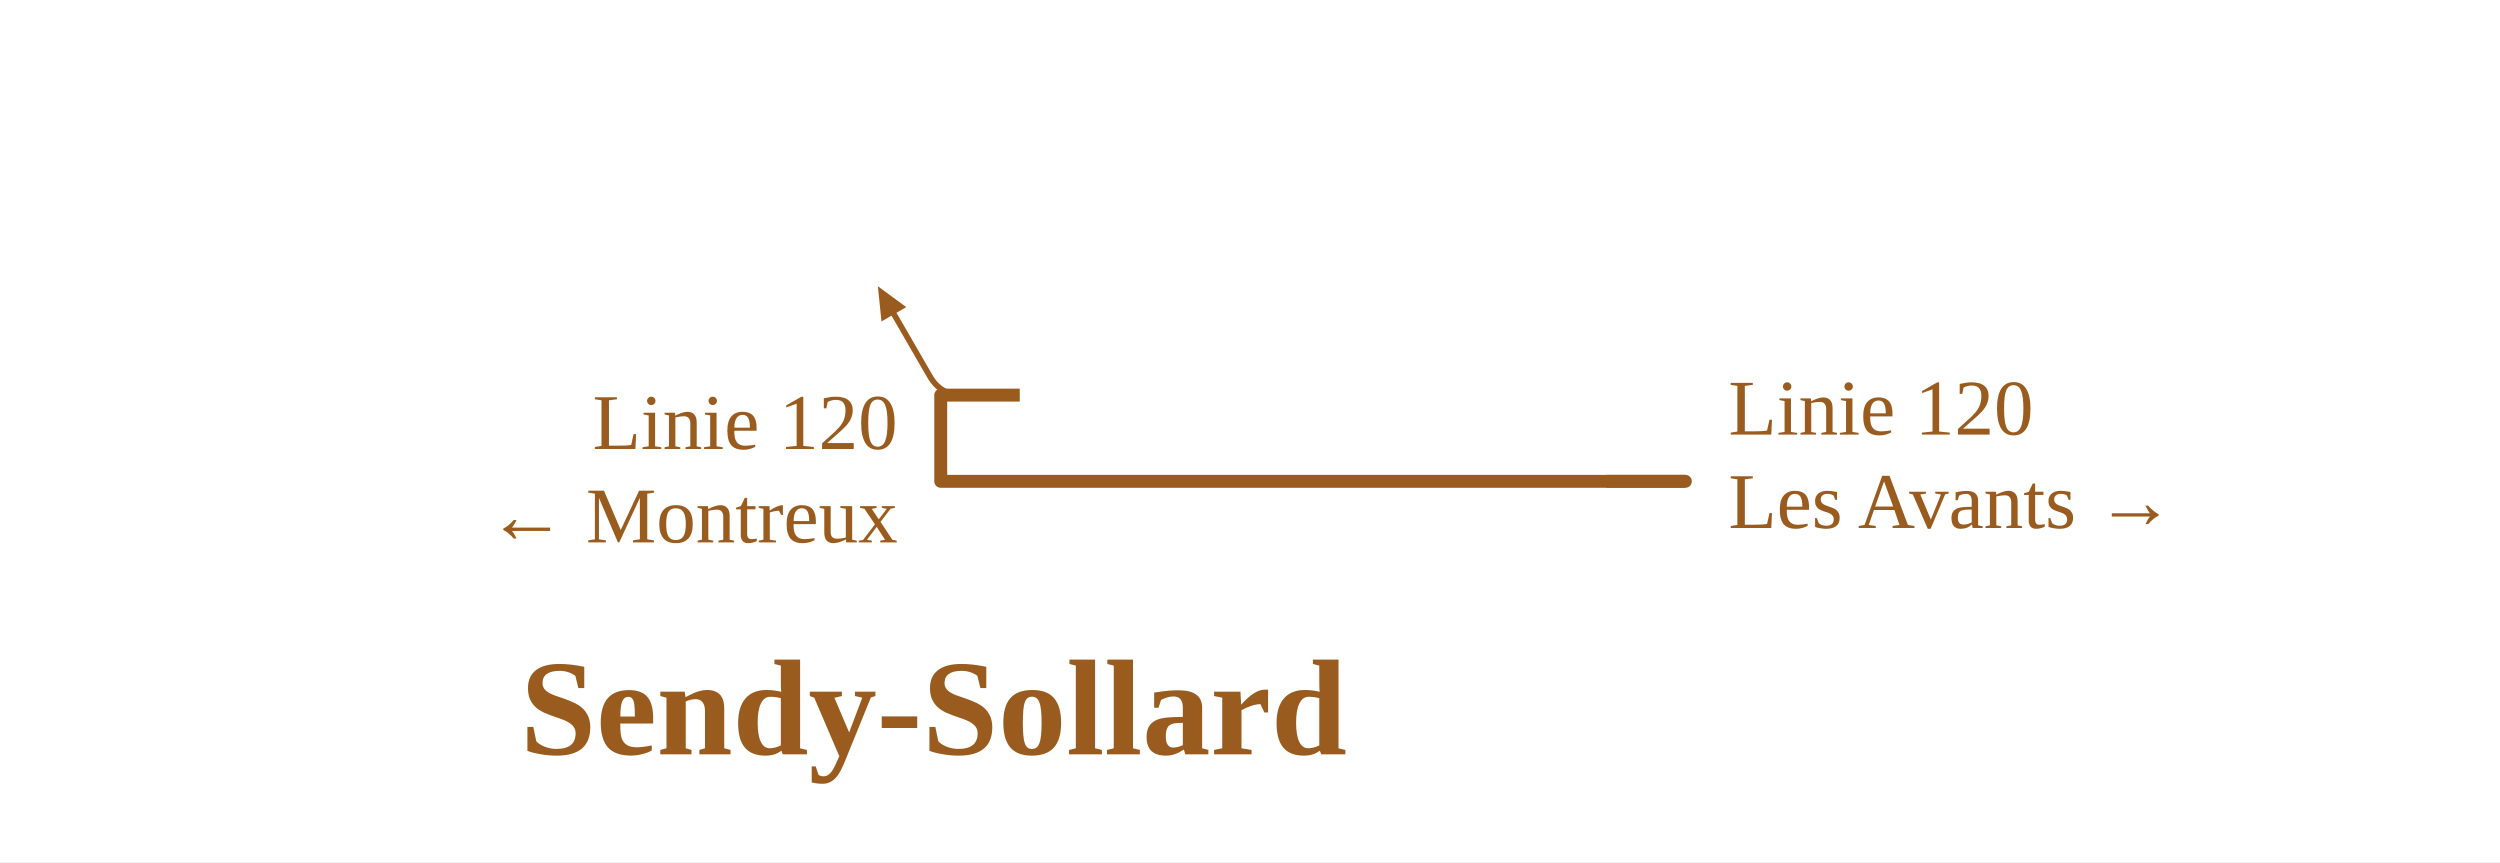
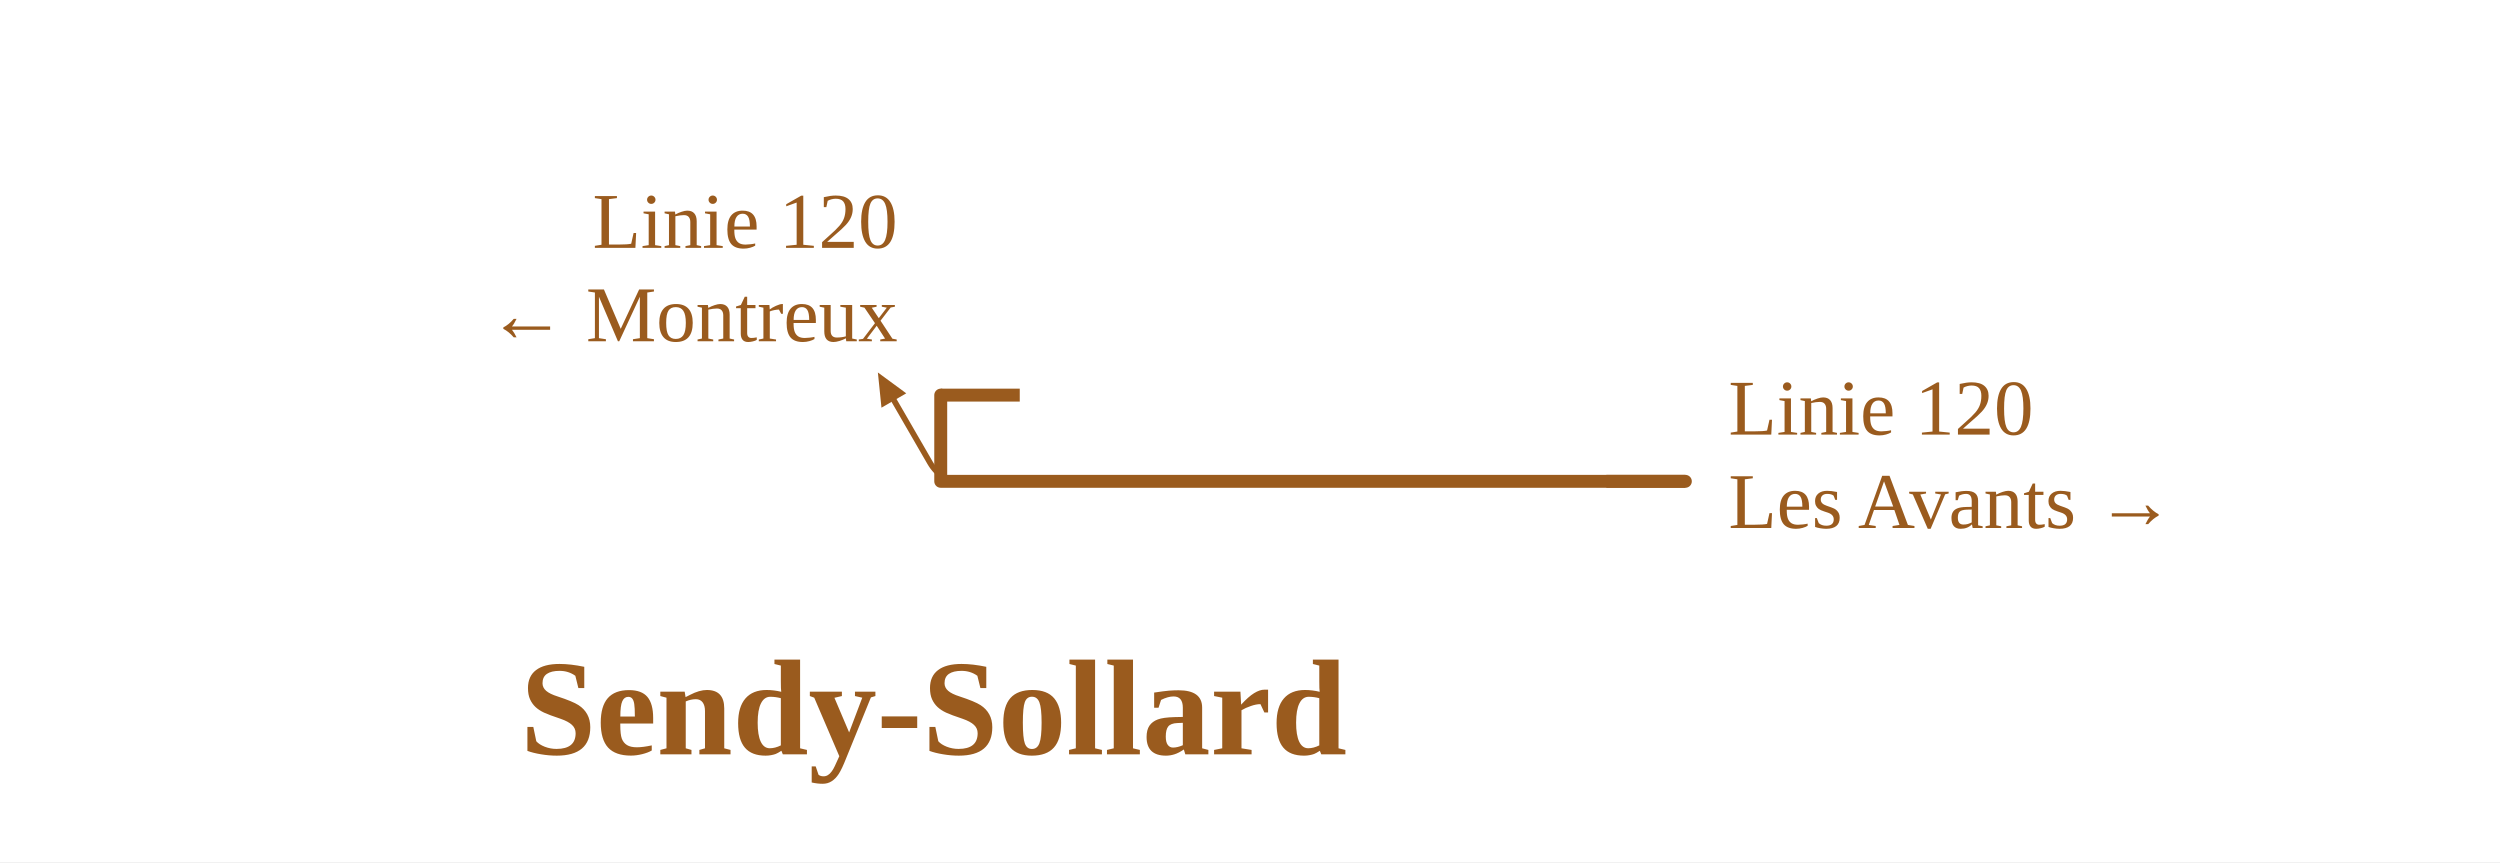
<svg xmlns="http://www.w3.org/2000/svg" viewBox="0 0 696 240" width="696" height="240" font-family="Fira Sans, Source Sans 3, Helvetica, Arial, sans-serif">
  <rect width="100%" height="100%" fill="#fff" />
  <g fill="none" stroke-linecap="round" stroke-linejoin="round">
-     <path d="M267.9,110.0Q261.9,110.0 258.9,104.8L248.9,87.5 M267.9,110.0Q261.9,110.0 258.9,104.8L248.9,87.5" stroke="#9a5b1e" stroke-width="1.6" />
+     <path d="M267.9,134.0Q261.9,134.0 258.9,128.8L248.9,111.5 M267.9,134.0Q261.9,134.0 258.9,128.8L248.9,111.5" stroke="#9a5b1e" stroke-width="1.6" />
    <path d="M432.5,134.0H469.2 M284.8,134.0H363.0 M261.9,110.0L261.9,134.0 M261.9,134.0H284.8 M406.5,134.0H432.5 M363.0,134.0H406.5" stroke="#9a5b1e" stroke-width="3.6" />
  </g>
-   <path d="M244.4,79.7L252.3,85.5L245.4,89.5Z" fill="#9a5b1e" />
+   <path d="M244.4,103.7L252.3,109.5L245.4,113.5Z" fill="#9a5b1e" />
  <path d="M447.2,134.0H469.2" stroke="#9a5b1e" stroke-width="3.6" fill="none" />
  <path d="M283.9,110.0H261.9" stroke="#9a5b1e" stroke-width="3.6" fill="none" />
  <text x="481.2" y="121.0" font-size="22" text-anchor="start" fill="#9a5b1e">Linie 120</text>
  <text x="481.2" y="147.0" font-size="22" text-anchor="start" fill="#9a5b1e">Les Avants →</text>
-   <text x="249.9" y="125.0" font-size="22" text-anchor="end" fill="#9a5b1e">Linie 120</text>
-   <text x="249.9" y="151.0" font-size="22" text-anchor="end" fill="#9a5b1e">← Montreux</text>
+   <text x="249.9" y="69.0" font-size="22" text-anchor="end" fill="#9a5b1e">Linie 120</text>
+   <text x="249.9" y="95.0" font-size="22" text-anchor="end" fill="#9a5b1e">← Montreux</text>
  <text x="259.9" y="210.0" font-size="38" font-weight="700" text-anchor="middle" fill="#9a5b1e">Sendy-Sollard</text>
</svg>
